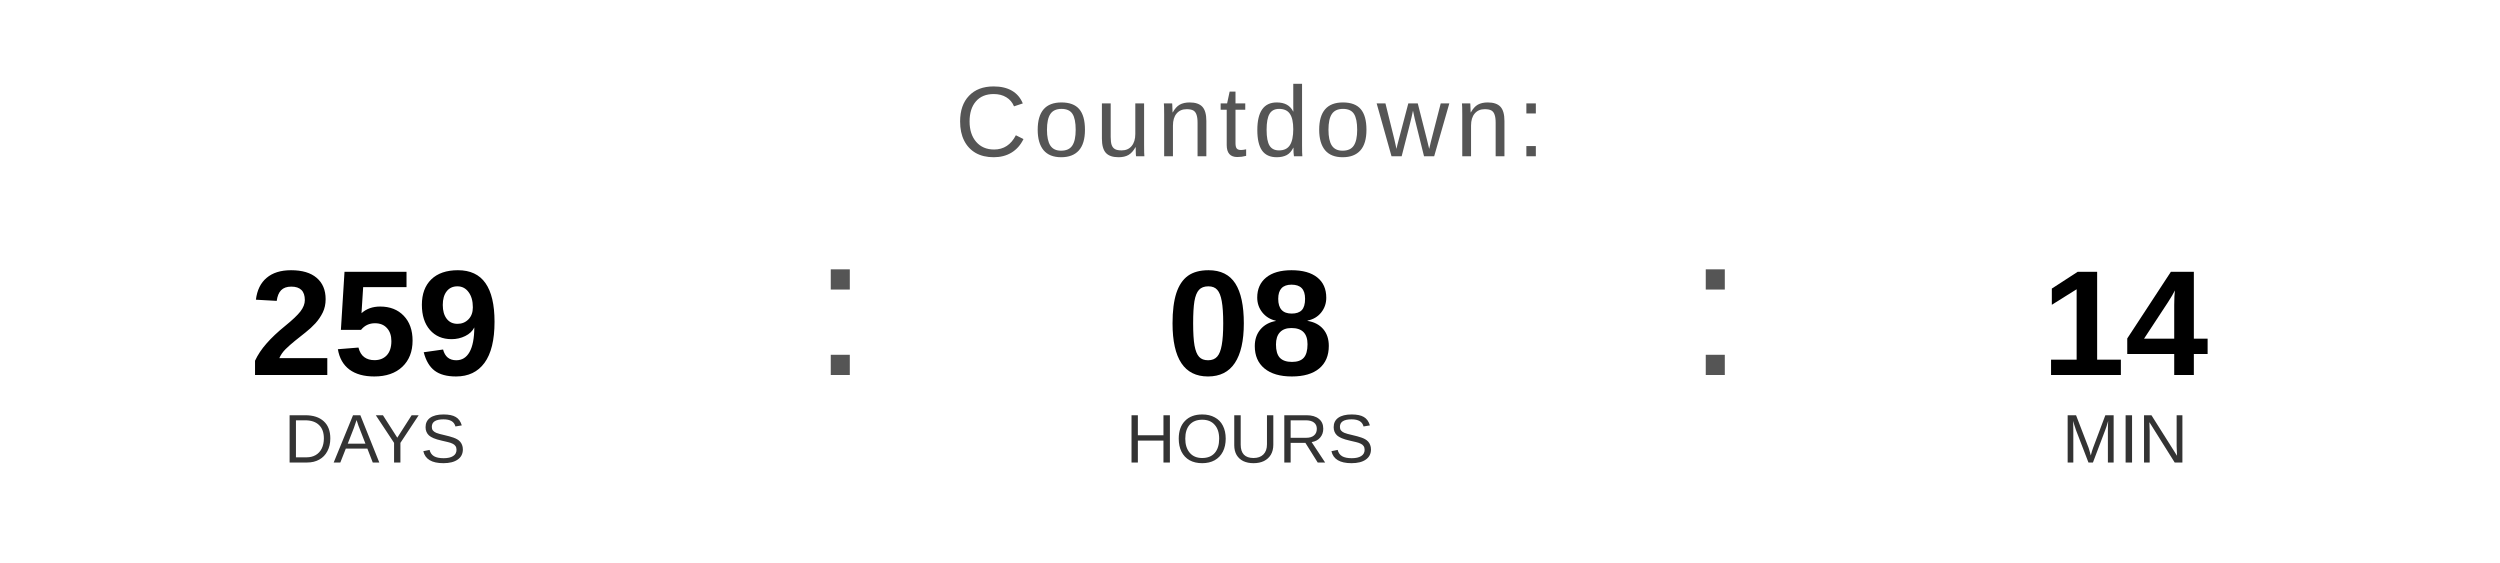
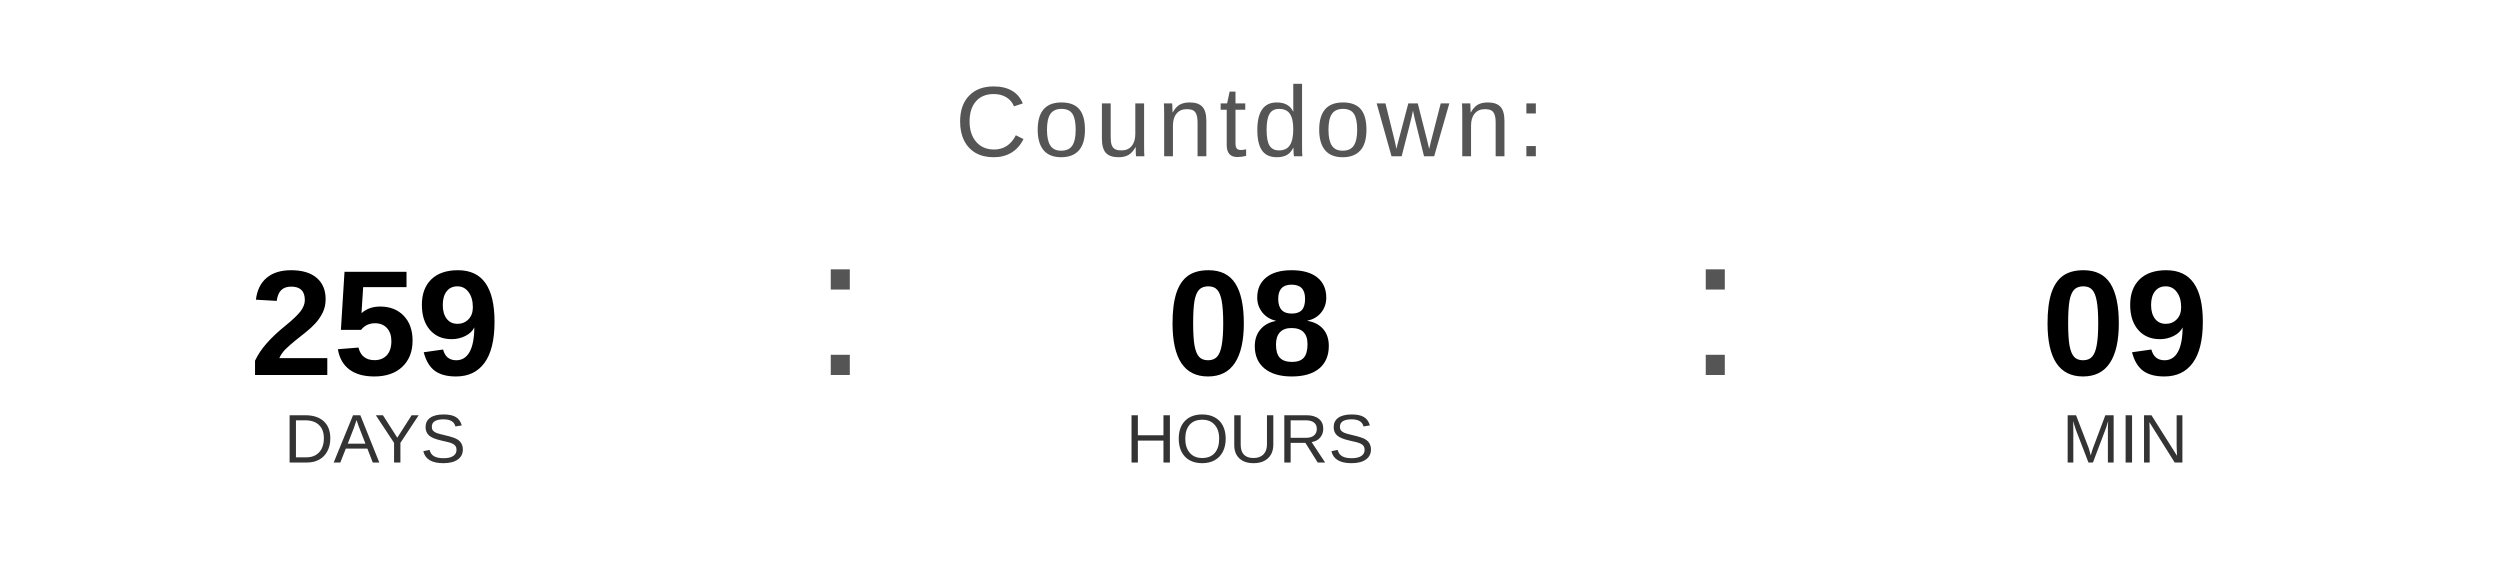
<svg xmlns="http://www.w3.org/2000/svg" width="400" height="90" viewBox="0 0 400 90">
  <text x="200" y="25" font-family="Arial, Helvetica, sans-serif" font-size="16" fill="#555555" text-anchor="middle" letter-spacing="1">
    Countdown:
  </text>
  <text x="60" y="60" font-family="Arial, Helvetica, sans-serif" font-size="24" font-weight="bold" fill="#000000" text-anchor="middle">259</text>
  <text x="60" y="74" font-family="Arial, Helvetica, sans-serif" font-size="11" fill="#333333" text-anchor="middle">DAYS</text>
  <text x="130" y="60" font-family="Arial, sans-serif" font-size="32" fill="#555555">:</text>
  <text x="200" y="60" font-family="Arial, Helvetica, sans-serif" font-size="24" font-weight="bold" fill="#000000" text-anchor="middle">08</text>
  <text x="200" y="74" font-family="Arial, Helvetica, sans-serif" font-size="11" fill="#333333" text-anchor="middle">HOURS</text>
  <text x="270" y="60" font-family="Arial, sans-serif" font-size="32" fill="#555555">:</text>
-   <text x="340" y="60" font-family="Arial, Helvetica, sans-serif" font-size="24" font-weight="bold" fill="#000000" text-anchor="middle">14</text>
+   <text x="340" y="60" font-family="Arial, Helvetica, sans-serif" font-size="24" font-weight="bold" fill="#000000" text-anchor="middle">09</text>
  <text x="340" y="74" font-family="Arial, Helvetica, sans-serif" font-size="11" fill="#333333" text-anchor="middle">MIN</text>
</svg>
